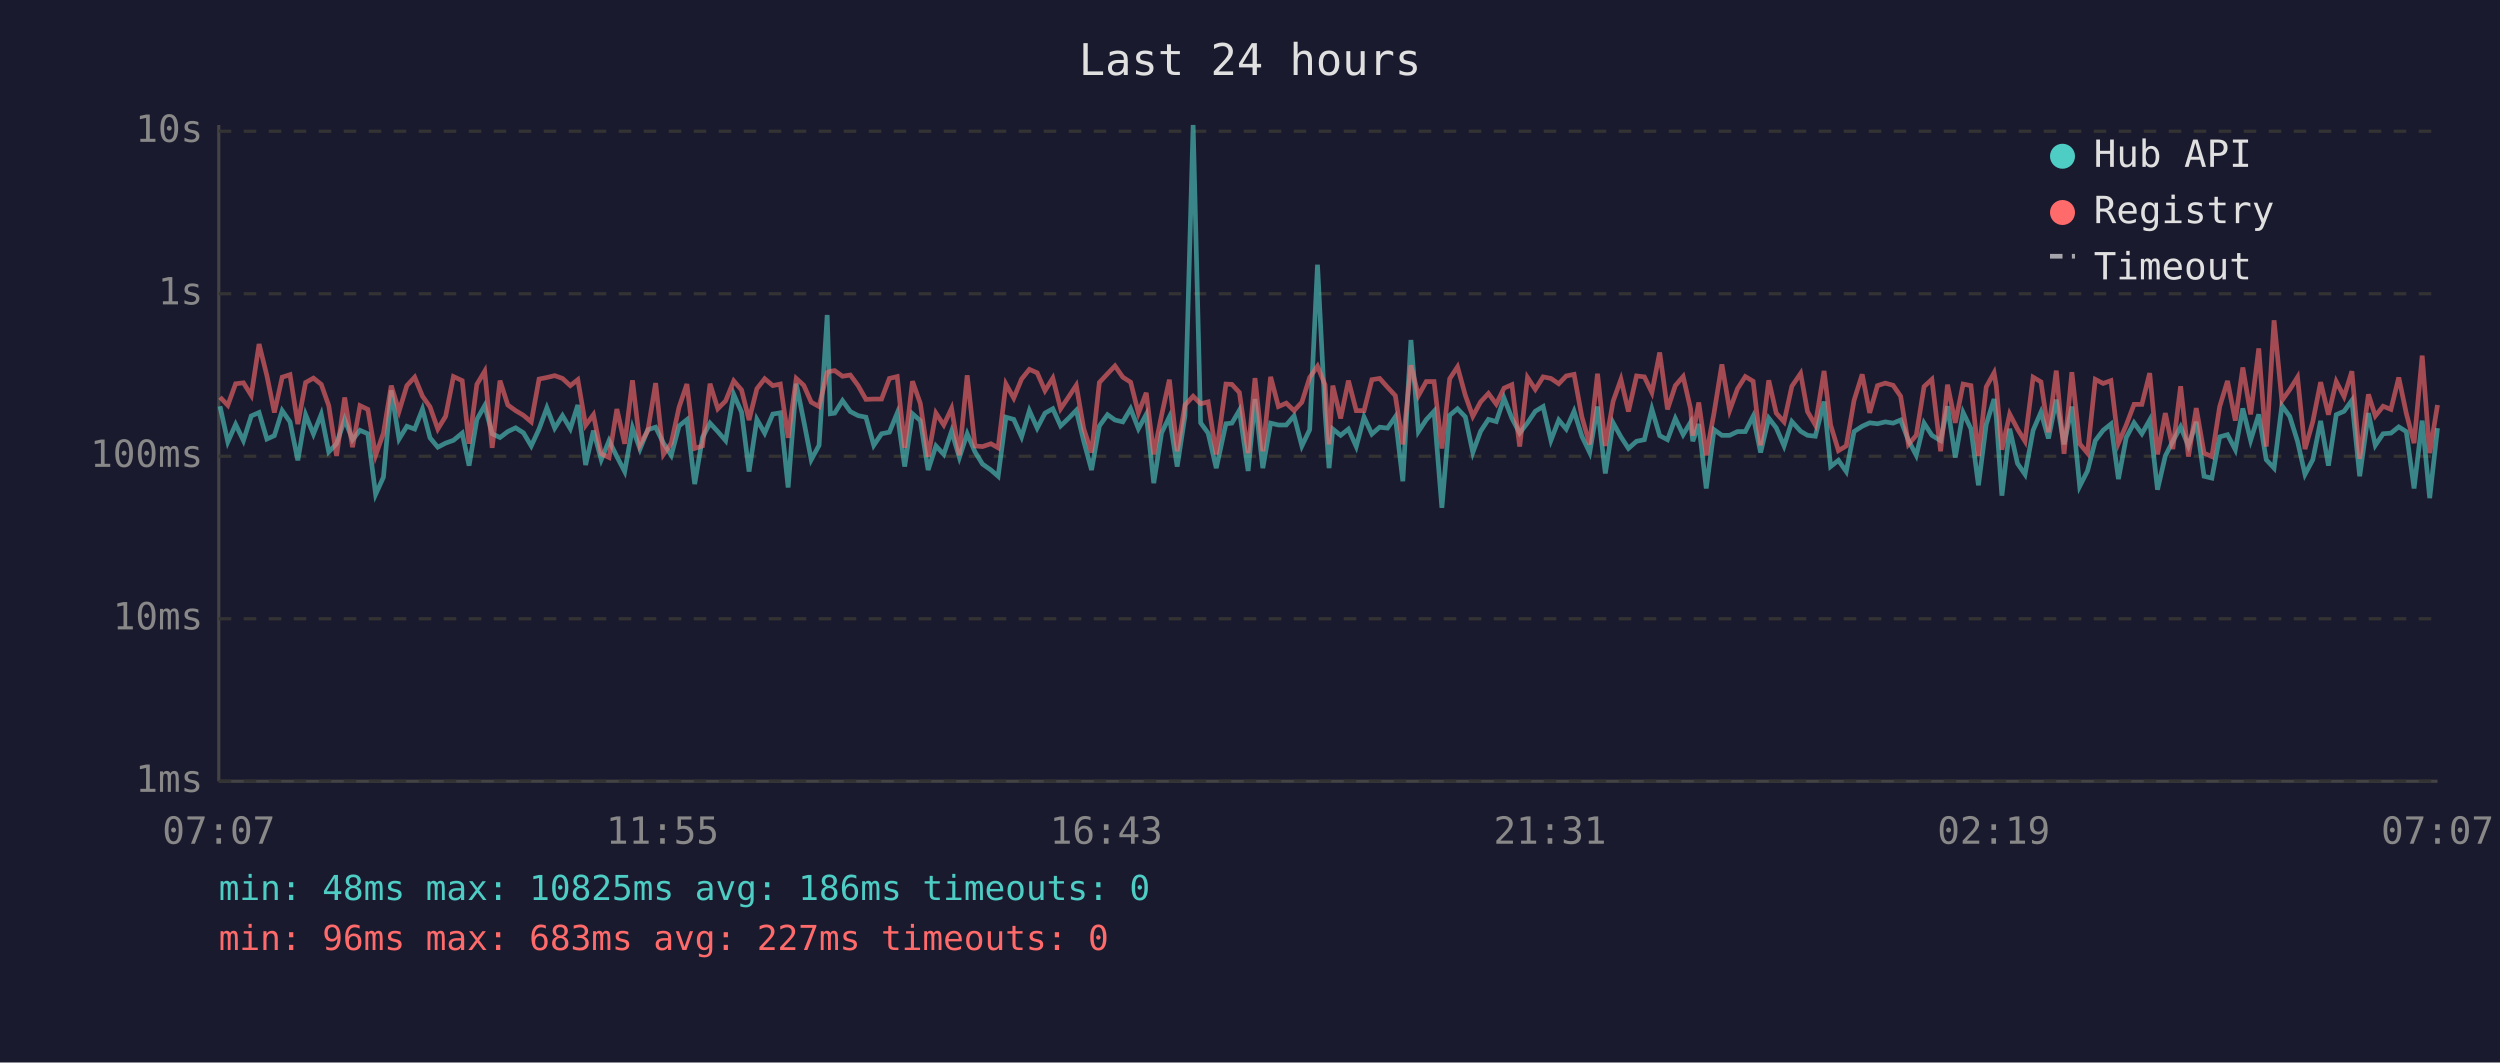
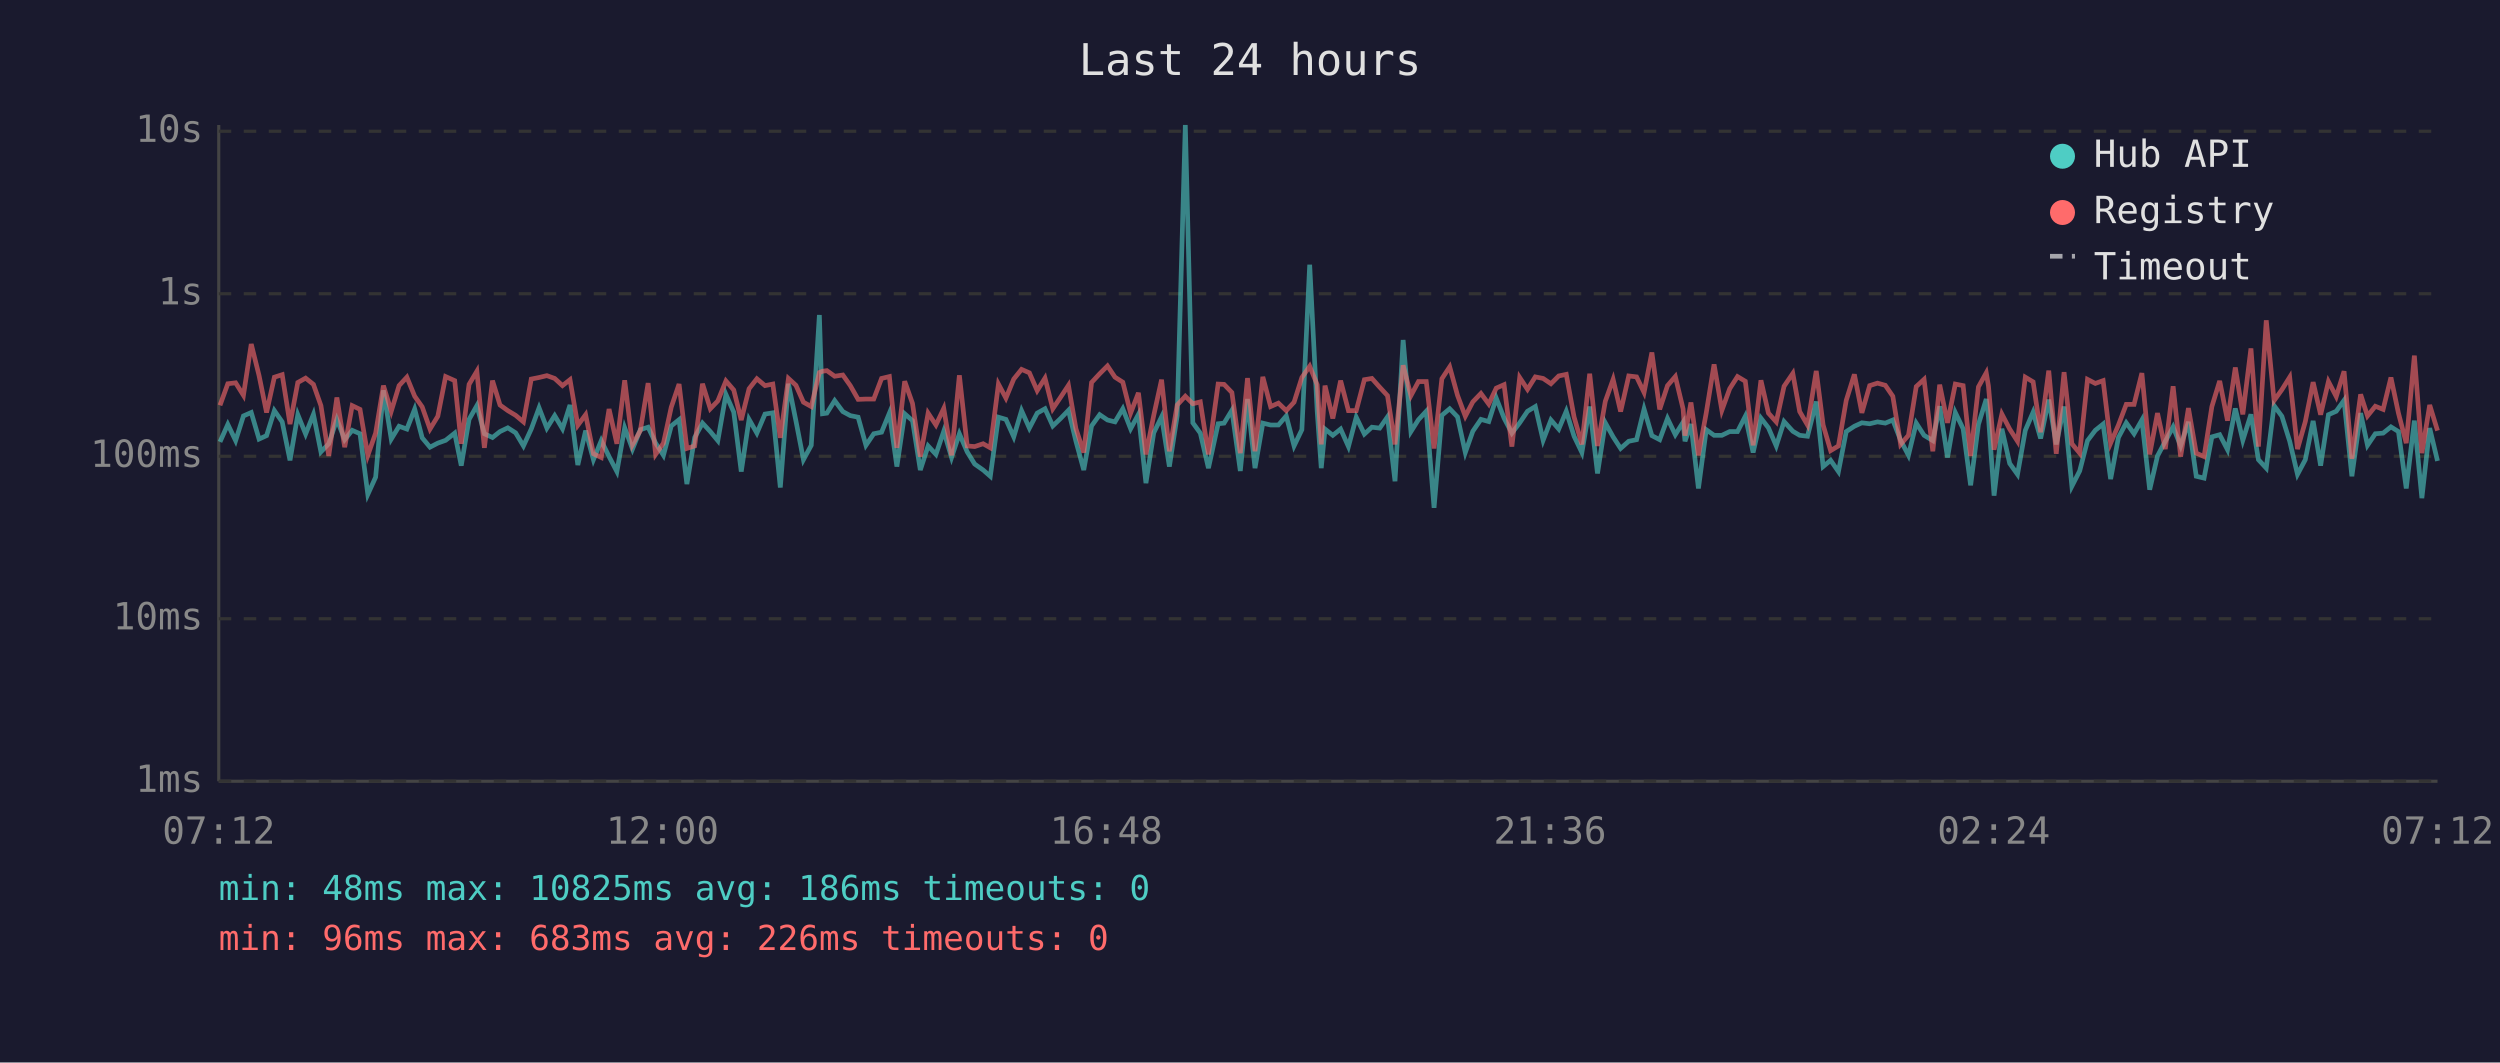
<svg xmlns="http://www.w3.org/2000/svg" viewBox="0 0 800 340" font-family="monospace" font-size="12">
  <rect width="800" height="340" fill="#1a1a2e" />
  <text x="400" y="24" fill="#e0e0e0" font-size="14" text-anchor="middle">Last 24 hours</text>
  <line x1="70" y1="40" x2="70" y2="250" stroke="#444" stroke-width="1" />
  <line x1="70" y1="250" x2="780" y2="250" stroke="#444" stroke-width="1" />
  <line x1="70" y1="250" x2="780" y2="250" stroke="#333" stroke-width="1" stroke-dasharray="4" />
  <text x="65" y="250" fill="#888" text-anchor="end" dominant-baseline="middle">1ms</text>
  <line x1="70" y1="198" x2="780" y2="198" stroke="#333" stroke-width="1" stroke-dasharray="4" />
  <text x="65" y="198" fill="#888" text-anchor="end" dominant-baseline="middle">10ms</text>
  <line x1="70" y1="146" x2="780" y2="146" stroke="#333" stroke-width="1" stroke-dasharray="4" />
  <text x="65" y="146" fill="#888" text-anchor="end" dominant-baseline="middle">100ms</text>
  <line x1="70" y1="94" x2="780" y2="94" stroke="#333" stroke-width="1" stroke-dasharray="4" />
  <text x="65" y="94" fill="#888" text-anchor="end" dominant-baseline="middle">1s</text>
  <line x1="70" y1="42" x2="780" y2="42" stroke="#333" stroke-width="1" stroke-dasharray="4" />
  <text x="65" y="42" fill="#888" text-anchor="end" dominant-baseline="middle">10s</text>
-   <text x="70" y="270" fill="#888" text-anchor="middle">07:07</text>
-   <text x="212" y="270" fill="#888" text-anchor="middle">11:55</text>
-   <text x="354" y="270" fill="#888" text-anchor="middle">16:43</text>
-   <text x="496" y="270" fill="#888" text-anchor="middle">21:31</text>
-   <text x="638" y="270" fill="#888" text-anchor="middle">02:19</text>
-   <text x="780" y="270" fill="#888" text-anchor="middle">07:07</text>
-   <polyline points="70.4,130.0 72.9,141.4 75.4,135.8 77.9,141.0 80.4,133.1 82.9,132.0 85.4,140.5 87.8,139.4 90.3,131.4 92.8,135.0 95.3,147.3 97.8,132.7 100.3,138.9 102.8,132.6 105.2,144.6 107.7,142.0 110.3,134.2 112.8,140.7 115.2,137.7 117.7,138.8 120.2,158.2 122.7,152.7 125.2,124.9 127.7,140.5 130.2,136.4 132.7,137.3 135.2,130.9 137.6,140.1 140.1,143.1 142.6,141.8 145.1,140.9 147.9,138.6 150.1,149.0 152.6,134.2 155.1,129.8 157.5,138.8 160.0,140.0 162.5,138.1 165.0,136.9 167.5,138.5 170.0,142.7 172.5,137.3 175.0,130.5 177.5,137.0 180.0,133.0 182.5,137.2 184.9,129.6 187.4,148.8 189.9,137.8 192.4,147.1 194.9,141.0 197.4,146.1 199.9,150.9 202.4,136.9 204.8,143.7 207.3,137.5 209.8,136.7 212.3,141.8 214.8,145.7 217.3,136.3 219.8,134.3 222.3,154.9 224.8,140.0 227.2,135.4 229.7,138.1 232.2,141.0 234.8,126.2 237.3,131.9 239.7,150.9 242.2,134.2 244.7,138.6 247.3,132.5 249.7,132.1 252.2,156.0 254.8,122.8 257.2,134.7 259.6,147.1 262.1,142.5 264.7,100.8 265.7,132.4 267.1,132.2 269.6,128.2 272.1,131.7 274.6,133.0 277.1,133.5 279.6,142.5 282.1,138.8 284.6,138.3 287.1,132.2 289.5,149.3 292.0,132.4 294.5,134.6 297.0,150.4 299.5,142.7 302.0,145.4 304.5,138.0 307.0,146.4 309.5,138.8 312.0,144.6 314.4,148.5 317.1,150.4 319.4,152.4 321.9,133.5 324.4,134.2 326.9,139.8 329.4,131.4 331.9,137.0 334.4,132.2 336.9,130.8 339.4,136.3 341.9,133.9 344.4,131.3 346.8,141.2 349.3,150.4 351.8,136.3 354.4,132.7 356.8,134.4 359.3,135.0 361.8,130.8 364.3,137.2 366.8,132.6 369.2,154.6 371.7,138.5 374.2,133.4 376.7,149.3 379.2,133.0 381.8,40.0 384.2,135.3 386.6,138.6 389.2,149.8 392.3,135.6 394.2,135.4 396.6,131.3 399.4,150.7 401.6,127.7 404.1,149.8 406.6,135.4 409.1,136.0 411.6,136.0 414.1,133.1 416.6,142.7 419.1,137.5 421.6,84.7 424.0,131.6 425.3,149.8 426.5,137.3 429.0,139.3 431.5,137.3 434.0,142.9 436.5,133.5 439.0,138.9 441.5,136.7 444.0,137.0 446.5,133.4 448.9,154.0 451.5,108.8 453.9,138.1 456.4,134.3 458.9,131.6 461.4,162.5 463.9,132.9 466.4,130.8 468.9,133.4 471.3,144.8 473.8,138.0 476.3,134.2 478.8,134.9 481.3,127.4 483.8,133.8 486.3,138.6 488.8,135.3 491.3,131.6 493.8,130.1 496.3,140.9 498.8,134.4 501.2,137.3 503.7,131.6 506.2,139.6 508.7,144.8 511.2,130.1 513.7,151.5 516.2,135.3 518.7,139.8 521.1,143.5 523.7,141.2 526.2,140.7 528.6,130.9 531.1,139.4 533.6,140.7 536.1,133.9 538.6,139.1 541.0,135.1 541.7,141.2 543.6,135.7 546.0,156.3 548.5,137.5 551.0,139.3 553.5,139.3 556.0,138.1 558.5,138.1 561.0,133.2 563.4,144.8 566.0,133.8 568.4,136.9 570.9,142.7 573.4,134.9 576.2,138.0 578.4,139.3 580.9,139.6 583.7,128.5 585.8,149.3 588.3,147.3 590.8,150.9 593.3,138.1 595.9,136.4 598.3,135.3 600.8,135.6 603.3,135.0 605.8,135.4 608.2,134.4 610.7,140.9 613.2,145.7 615.7,135.4 618.2,139.3 621.0,141.0 623.2,130.0 625.7,146.4 628.2,132.0 630.7,137.2 633.1,155.3 635.6,135.8 638.1,127.7 638.8,133.4 640.6,158.6 643.1,137.2 645.6,148.3 648.0,151.8 650.6,137.7 653.1,131.9 655.5,140.3 658.0,127.9 660.5,142.2 663.0,130.1 665.5,155.6 668.0,150.7 670.5,141.0 673.0,137.7 675.5,135.7 677.9,153.3 680.4,140.0 682.9,135.3 685.4,138.8 687.9,134.4 690.4,156.7 692.9,145.9 695.3,141.2 697.8,136.6 700.3,142.7 702.8,135.0 705.3,152.4 707.8,153.0 710.3,139.8 712.8,139.1 715.3,143.9 717.7,130.7 720.2,140.9 722.8,132.6 725.2,147.1 727.7,149.8 730.2,129.8 732.7,133.2 735.2,141.2 737.6,151.8 740.1,147.1 742.6,134.7 745.1,149.0 747.6,132.7 750.1,131.6 752.6,128.1 755.1,152.4 757.9,132.2 760.1,142.5 762.6,138.8 765.1,138.6 767.6,136.6 770.0,138.1 772.5,156.3 775.1,134.6 777.5,159.4 780.0,137.0" fill="none" stroke="#4ecdc4" stroke-width="1.5" opacity="0.6" />
-   <polyline points="70.4,127.1 72.9,129.7 75.4,122.8 77.9,122.5 80.4,126.5 82.9,110.1 85.4,120.2 87.8,132.0 90.3,120.7 92.8,119.9 95.3,135.7 97.8,122.4 100.3,121.0 102.8,123.0 105.2,129.8 107.7,145.9 110.3,127.2 112.8,143.1 115.2,129.8 117.7,131.0 120.2,145.7 122.7,138.6 125.2,123.4 127.7,131.6 130.2,123.4 132.7,120.7 135.2,126.8 137.6,130.2 140.1,137.3 142.6,133.2 145.1,120.5 147.9,121.8 150.1,142.0 152.6,123.0 155.1,118.8 157.5,143.3 160.0,121.8 162.5,129.6 165.0,131.4 167.5,132.9 170.0,135.0 172.5,121.3 175.0,120.8 177.5,120.2 180.0,121.1 182.5,123.4 184.9,121.5 187.4,136.1 189.9,132.7 192.4,145.2 194.9,146.4 197.4,130.9 199.9,142.0 202.4,121.7 204.8,142.3 207.3,137.8 209.8,122.6 212.3,145.4 214.8,141.8 217.3,130.3 219.8,122.9 222.3,143.5 224.8,142.7 227.2,122.8 229.7,130.8 232.2,128.3 234.8,121.9 237.3,124.8 239.7,134.4 242.2,124.4 244.7,121.2 247.3,123.4 249.7,122.9 252.2,140.1 254.8,121.1 257.2,123.3 259.6,128.7 262.1,130.1 264.7,119.2 265.7,118.8 267.1,118.6 269.6,120.4 272.1,120.0 274.6,123.4 277.1,127.8 279.6,127.7 282.1,127.7 284.6,121.1 287.1,120.5 289.5,143.3 292.0,122.0 294.5,129.1 297.0,146.1 299.5,132.2 302.0,136.0 304.5,130.7 307.0,145.7 309.5,120.1 312.0,142.7 314.4,142.9 317.1,142.0 319.4,143.3 321.9,122.9 324.4,127.4 326.9,121.3 329.4,118.2 331.9,119.3 334.4,125.0 336.9,121.0 339.4,130.8 341.9,127.1 344.4,123.3 346.8,137.2 349.3,144.8 351.8,122.4 354.4,119.6 356.8,117.1 359.3,120.7 361.8,122.3 364.3,132.2 366.8,125.7 369.2,145.4 371.7,132.9 374.2,121.5 376.7,144.4 379.2,129.6 381.8,126.8 384.2,129.2 386.6,128.6 389.2,145.4 392.3,122.9 394.2,123.0 396.6,125.6 399.4,145.0 401.6,121.0 404.1,144.4 406.6,120.6 409.1,130.1 411.6,129.0 414.1,131.4 416.6,128.7 419.1,120.8 421.6,117.2 424.0,123.1 425.3,142.2 426.5,123.4 429.0,133.9 431.5,121.8 434.0,131.4 436.5,131.4 439.0,121.5 441.5,121.1 444.0,123.9 446.5,126.6 448.9,142.2 451.5,116.9 453.9,126.6 456.4,122.1 458.9,122.1 461.4,143.5 463.9,121.2 466.4,117.4 468.9,126.5 471.3,133.2 473.8,128.6 476.3,125.9 478.8,129.3 481.3,124.2 483.8,123.1 486.3,142.9 488.8,120.8 491.3,124.6 493.8,120.6 496.3,121.1 498.8,122.8 501.2,120.3 503.7,119.8 506.2,133.4 508.7,142.2 511.2,119.6 513.7,142.7 516.2,128.4 518.7,121.4 521.1,131.7 523.7,120.3 526.2,120.6 528.6,125.6 531.1,112.8 533.6,131.0 536.1,123.4 538.6,120.5 541.0,130.9 541.7,139.4 543.6,128.8 546.0,145.7 548.5,132.1 551.0,116.6 553.5,131.3 556.0,124.4 558.5,120.5 561.0,122.0 563.4,142.5 566.0,121.7 568.4,132.2 570.9,135.0 573.4,123.6 576.2,119.5 578.4,131.7 580.9,136.0 583.7,118.7 585.8,136.0 588.3,144.2 590.8,142.7 593.3,128.1 595.9,119.8 598.3,132.1 600.8,123.4 603.3,122.6 605.8,123.3 608.2,126.8 610.7,142.2 613.2,139.3 615.7,123.7 618.2,121.4 621.0,144.4 623.2,123.1 625.7,135.3 628.2,122.9 630.7,123.4 633.1,145.9 635.6,123.8 638.1,119.3 638.8,123.5 640.6,143.9 643.1,132.5 645.6,137.3 648.0,141.2 650.6,120.7 653.1,122.2 655.5,138.3 658.0,118.6 660.5,145.2 663.0,119.1 665.5,142.0 668.0,145.0 670.5,121.4 673.0,122.7 675.5,121.8 677.9,141.8 680.4,136.0 682.9,129.4 685.4,129.4 687.9,119.4 690.4,145.4 692.9,132.2 695.3,143.7 697.8,123.6 700.3,146.1 702.8,130.6 705.3,145.0 707.8,146.1 710.3,130.1 712.8,121.9 715.3,134.6 717.7,117.6 720.2,132.6 722.8,111.5 725.2,142.9 727.7,102.5 730.2,128.2 732.7,124.7 735.2,120.7 737.6,143.7 740.1,134.9 742.6,122.3 745.1,132.7 747.6,122.1 750.1,126.9 752.6,118.8 755.1,146.8 757.9,126.2 760.1,133.1 762.6,130.0 765.1,131.0 767.6,120.8 770.0,132.2 772.5,141.8 775.1,113.8 777.5,145.0 780.0,129.6" fill="none" stroke="#ff6b6b" stroke-width="1.5" opacity="0.6" />
+   <text x="70" y="270" fill="#888" text-anchor="middle">07:12</text>
+   <text x="212" y="270" fill="#888" text-anchor="middle">12:00</text>
+   <text x="354" y="270" fill="#888" text-anchor="middle">16:48</text>
+   <text x="496" y="270" fill="#888" text-anchor="middle">21:36</text>
+   <text x="638" y="270" fill="#888" text-anchor="middle">02:24</text>
+   <text x="780" y="270" fill="#888" text-anchor="middle">07:12</text>
+   <polyline points="70.4,141.4 72.9,135.8 75.4,141.0 77.9,133.1 80.4,132.0 82.9,140.5 85.3,139.4 87.8,131.4 90.3,135.0 92.8,147.3 95.3,132.7 97.8,138.9 100.3,132.6 102.7,144.6 105.2,142.0 107.8,134.2 110.3,140.7 112.7,137.7 115.2,138.8 117.7,158.2 120.2,152.7 122.7,124.9 125.2,140.5 127.7,136.4 130.2,137.3 132.7,130.9 135.1,140.1 137.6,143.1 140.1,141.8 142.6,140.9 145.5,138.6 147.6,149.0 150.1,134.2 152.6,129.8 155.0,138.8 157.6,140.0 160.0,138.1 162.5,136.9 165.0,138.5 167.5,142.7 170.0,137.3 172.5,130.5 175.0,137.0 177.5,133.0 180.0,137.2 182.4,129.6 184.9,148.8 187.4,137.8 189.9,147.1 192.4,141.0 194.9,146.1 197.4,150.9 199.9,136.9 202.4,143.7 204.9,137.5 207.4,136.7 209.8,141.8 212.3,145.7 214.8,136.3 217.3,134.3 219.8,154.9 222.3,140.0 224.8,135.4 227.3,138.1 229.7,141.0 232.3,126.2 234.8,131.9 237.2,150.9 239.7,134.2 242.2,138.6 244.8,132.5 247.3,132.1 249.7,156.0 252.3,122.8 254.7,134.7 257.1,147.1 259.6,142.5 262.2,100.8 263.2,132.4 264.6,132.2 267.1,128.2 269.7,131.7 272.1,133.0 274.6,133.5 277.1,142.5 279.6,138.8 282.1,138.3 284.6,132.2 287.0,149.3 289.5,132.4 292.0,134.6 294.5,150.4 297.0,142.7 299.5,145.4 302.0,138.0 304.5,146.4 307.0,138.8 309.5,144.6 311.9,148.5 314.6,150.4 316.9,152.4 319.5,133.5 321.9,134.2 324.4,139.8 326.9,131.4 329.4,137.0 331.9,132.2 334.4,130.8 336.9,136.3 339.4,133.9 341.9,131.3 344.3,141.2 346.8,150.4 349.3,136.3 351.9,132.7 354.4,134.4 356.8,135.0 359.3,130.8 361.8,137.2 364.3,132.6 366.7,154.6 369.2,138.5 371.7,133.4 374.2,149.3 376.7,133.0 379.3,40.0 381.7,135.3 384.1,138.6 386.7,149.8 389.8,135.6 391.7,135.4 394.2,131.3 396.9,150.7 399.2,127.7 401.6,149.8 404.1,135.4 406.6,136.0 409.1,136.0 411.6,133.1 414.1,142.7 416.6,137.5 419.1,84.7 421.5,131.6 422.8,149.8 424.0,137.3 426.5,139.3 429.0,137.3 431.5,142.9 434.0,133.5 436.6,138.9 439.0,136.7 441.5,137.0 444.0,133.4 446.4,154.0 449.0,108.8 451.5,138.1 453.9,134.3 456.4,131.6 458.9,162.5 461.4,132.9 463.9,130.8 466.4,133.4 468.9,144.8 471.3,138.0 473.9,134.2 476.4,134.9 478.8,127.4 481.3,133.8 483.8,138.6 486.3,135.3 488.8,131.6 491.3,130.1 493.8,140.9 496.3,134.4 498.8,137.3 501.2,131.6 503.7,139.6 506.2,144.8 508.7,130.1 511.2,151.5 513.7,135.3 516.2,139.8 518.6,143.5 521.2,141.2 523.7,140.7 526.1,130.9 528.6,139.4 531.1,140.7 533.6,133.9 536.1,139.1 538.6,135.1 539.2,141.2 541.1,135.7 543.5,156.3 546.0,137.5 548.5,139.3 551.0,139.3 553.5,138.1 556.0,138.1 558.5,133.2 561.0,144.8 563.5,133.8 565.9,136.9 568.4,142.7 570.9,134.9 573.7,138.0 575.9,139.3 578.4,139.6 581.2,128.5 583.4,149.3 585.8,147.3 588.3,150.9 590.8,138.1 593.4,136.4 595.8,135.3 598.3,135.6 600.8,135.0 603.3,135.4 605.7,134.4 608.2,140.9 610.7,145.7 613.2,135.4 615.7,139.3 618.5,141.0 620.7,130.0 623.2,146.4 625.7,132.0 628.2,137.2 630.6,155.3 633.1,135.8 635.6,127.7 636.3,133.4 638.1,158.6 640.6,137.2 643.1,148.3 645.6,151.8 648.1,137.7 650.6,131.9 653.0,140.3 655.6,127.9 658.0,142.2 660.5,130.1 663.0,155.6 665.5,150.7 668.0,141.0 670.5,137.7 673.0,135.7 675.4,153.3 677.9,140.0 680.4,135.3 682.9,138.8 685.4,134.4 687.9,156.7 690.4,145.9 692.9,141.2 695.4,136.6 697.8,142.7 700.3,135.0 702.8,152.4 705.3,153.0 707.8,139.8 710.3,139.1 712.8,143.9 715.3,130.7 717.7,140.9 720.3,132.6 722.7,147.1 725.2,149.8 727.7,129.8 730.2,133.2 732.7,141.2 735.2,151.8 737.7,147.1 740.2,134.7 742.6,149.0 745.1,132.7 747.6,131.6 750.1,128.1 752.6,152.4 755.4,132.2 757.6,142.5 760.1,138.8 762.6,138.6 765.1,136.6 767.5,138.1 770.0,156.3 772.6,134.6 775.0,159.4 777.5,137.0 780.0,147.5" fill="none" stroke="#4ecdc4" stroke-width="1.5" opacity="0.6" />
+   <polyline points="70.4,129.7 72.9,122.8 75.4,122.5 77.9,126.5 80.4,110.1 82.9,120.2 85.3,132.0 87.8,120.7 90.3,119.9 92.8,135.7 95.3,122.4 97.8,121.0 100.3,123.0 102.7,129.8 105.2,145.9 107.8,127.2 110.3,143.1 112.7,129.8 115.2,131.0 117.7,145.7 120.2,138.6 122.7,123.4 125.2,131.6 127.7,123.4 130.2,120.7 132.7,126.8 135.1,130.2 137.6,137.3 140.1,133.2 142.6,120.5 145.5,121.8 147.6,142.0 150.1,123.0 152.6,118.8 155.0,143.3 157.6,121.8 160.0,129.6 162.5,131.4 165.0,132.9 167.5,135.0 170.0,121.3 172.5,120.8 175.0,120.2 177.5,121.1 180.0,123.4 182.4,121.5 184.9,136.1 187.4,132.7 189.9,145.2 192.4,146.4 194.9,130.9 197.4,142.0 199.9,121.7 202.4,142.3 204.9,137.8 207.4,122.6 209.8,145.4 212.3,141.8 214.8,130.3 217.3,122.9 219.8,143.5 222.3,142.7 224.8,122.8 227.3,130.8 229.7,128.3 232.3,121.9 234.8,124.8 237.2,134.4 239.7,124.4 242.2,121.2 244.8,123.4 247.3,122.9 249.7,140.1 252.3,121.1 254.7,123.3 257.1,128.7 259.6,130.1 262.2,119.2 263.2,118.8 264.6,118.6 267.1,120.4 269.7,120.0 272.1,123.4 274.6,127.8 277.1,127.7 279.6,127.7 282.1,121.1 284.6,120.5 287.0,143.3 289.5,122.0 292.0,129.1 294.5,146.1 297.0,132.2 299.5,136.0 302.0,130.7 304.5,145.7 307.0,120.1 309.5,142.7 311.9,142.9 314.6,142.0 316.9,143.3 319.5,122.9 321.9,127.4 324.4,121.3 326.9,118.2 329.4,119.3 331.9,125.0 334.4,121.0 336.9,130.8 339.4,127.1 341.9,123.3 344.3,137.2 346.8,144.8 349.3,122.4 351.9,119.6 354.4,117.1 356.8,120.7 359.3,122.3 361.8,132.2 364.3,125.7 366.7,145.4 369.2,132.9 371.7,121.5 374.2,144.4 376.7,129.6 379.3,126.8 381.7,129.2 384.1,128.6 386.7,145.4 389.8,122.9 391.7,123.0 394.2,125.6 396.9,145.0 399.2,121.0 401.6,144.4 404.1,120.6 406.6,130.1 409.1,129.0 411.6,131.4 414.1,128.7 416.6,120.8 419.1,117.2 421.5,123.1 422.8,142.2 424.0,123.4 426.5,133.9 429.0,121.8 431.5,131.4 434.0,131.4 436.6,121.5 439.0,121.1 441.5,123.9 444.0,126.6 446.4,142.2 449.0,116.9 451.5,126.6 453.9,122.1 456.4,122.1 458.9,143.5 461.4,121.2 463.9,117.4 466.4,126.5 468.9,133.2 471.3,128.6 473.9,125.9 476.4,129.3 478.8,124.2 481.3,123.1 483.8,142.9 486.3,120.8 488.8,124.6 491.3,120.6 493.8,121.1 496.3,122.8 498.8,120.3 501.2,119.8 503.7,133.4 506.2,142.2 508.7,119.6 511.2,142.7 513.7,128.4 516.2,121.4 518.6,131.7 521.2,120.3 523.7,120.6 526.1,125.6 528.6,112.8 531.1,131.0 533.6,123.4 536.1,120.5 538.6,130.9 539.2,139.4 541.1,128.8 543.5,145.7 546.0,132.1 548.5,116.6 551.0,131.3 553.5,124.4 556.0,120.5 558.5,122.0 561.0,142.5 563.5,121.7 565.9,132.2 568.4,135.0 570.9,123.6 573.7,119.5 575.9,131.7 578.4,136.0 581.2,118.7 583.4,136.0 585.8,144.2 588.3,142.7 590.8,128.1 593.4,119.8 595.8,132.1 598.3,123.4 600.8,122.6 603.3,123.3 605.7,126.8 608.2,142.2 610.7,139.3 613.2,123.7 615.7,121.4 618.5,144.4 620.7,123.1 623.2,135.3 625.7,122.9 628.2,123.4 630.6,145.9 633.1,123.8 635.6,119.3 636.3,123.5 638.1,143.9 640.6,132.5 643.1,137.3 645.6,141.2 648.1,120.7 650.6,122.2 653.0,138.3 655.6,118.6 658.0,145.2 660.5,119.1 663.0,142.0 665.5,145.0 668.0,121.4 670.5,122.7 673.0,121.8 675.4,141.8 677.9,136.0 680.4,129.4 682.9,129.4 685.4,119.4 687.9,145.4 690.4,132.2 692.9,143.7 695.4,123.6 697.8,146.1 700.3,130.6 702.8,145.0 705.3,146.1 707.8,130.1 710.3,121.9 712.8,134.6 715.3,117.6 717.7,132.6 720.3,111.5 722.7,142.9 725.2,102.5 727.7,128.2 730.2,124.7 732.7,120.7 735.2,143.7 737.7,134.9 740.2,122.3 742.6,132.7 745.1,122.1 747.6,126.9 750.1,118.8 752.6,146.8 755.4,126.2 757.6,133.1 760.1,130.0 762.6,131.0 765.1,120.8 767.5,132.2 770.0,141.8 772.6,113.8 775.0,145.0 777.5,129.6 780.0,137.8" fill="none" stroke="#ff6b6b" stroke-width="1.5" opacity="0.6" />
  <circle cx="660" cy="50" r="4" fill="#4ecdc4" />
  <text x="670" y="50" fill="#e0e0e0" dominant-baseline="middle">Hub API</text>
  <circle cx="660" cy="68" r="4" fill="#ff6b6b" />
  <text x="670" y="68" fill="#e0e0e0" dominant-baseline="middle">Registry</text>
  <line x1="656" y1="82" x2="664" y2="82" stroke="#e0e0e0" stroke-width="1.5" stroke-dasharray="4,3" opacity="0.7" />
  <text x="670" y="86" fill="#e0e0e0" dominant-baseline="middle">Timeout</text>
  <text x="70" y="288" fill="#4ecdc4" font-size="11">min: 48ms  max: 10825ms  avg: 186ms  timeouts: 0</text>
-   <text x="70" y="304" fill="#ff6b6b" font-size="11">min: 96ms  max: 683ms  avg: 227ms  timeouts: 0</text>
+   <text x="70" y="304" fill="#ff6b6b" font-size="11">min: 96ms  max: 683ms  avg: 226ms  timeouts: 0</text>
</svg>
